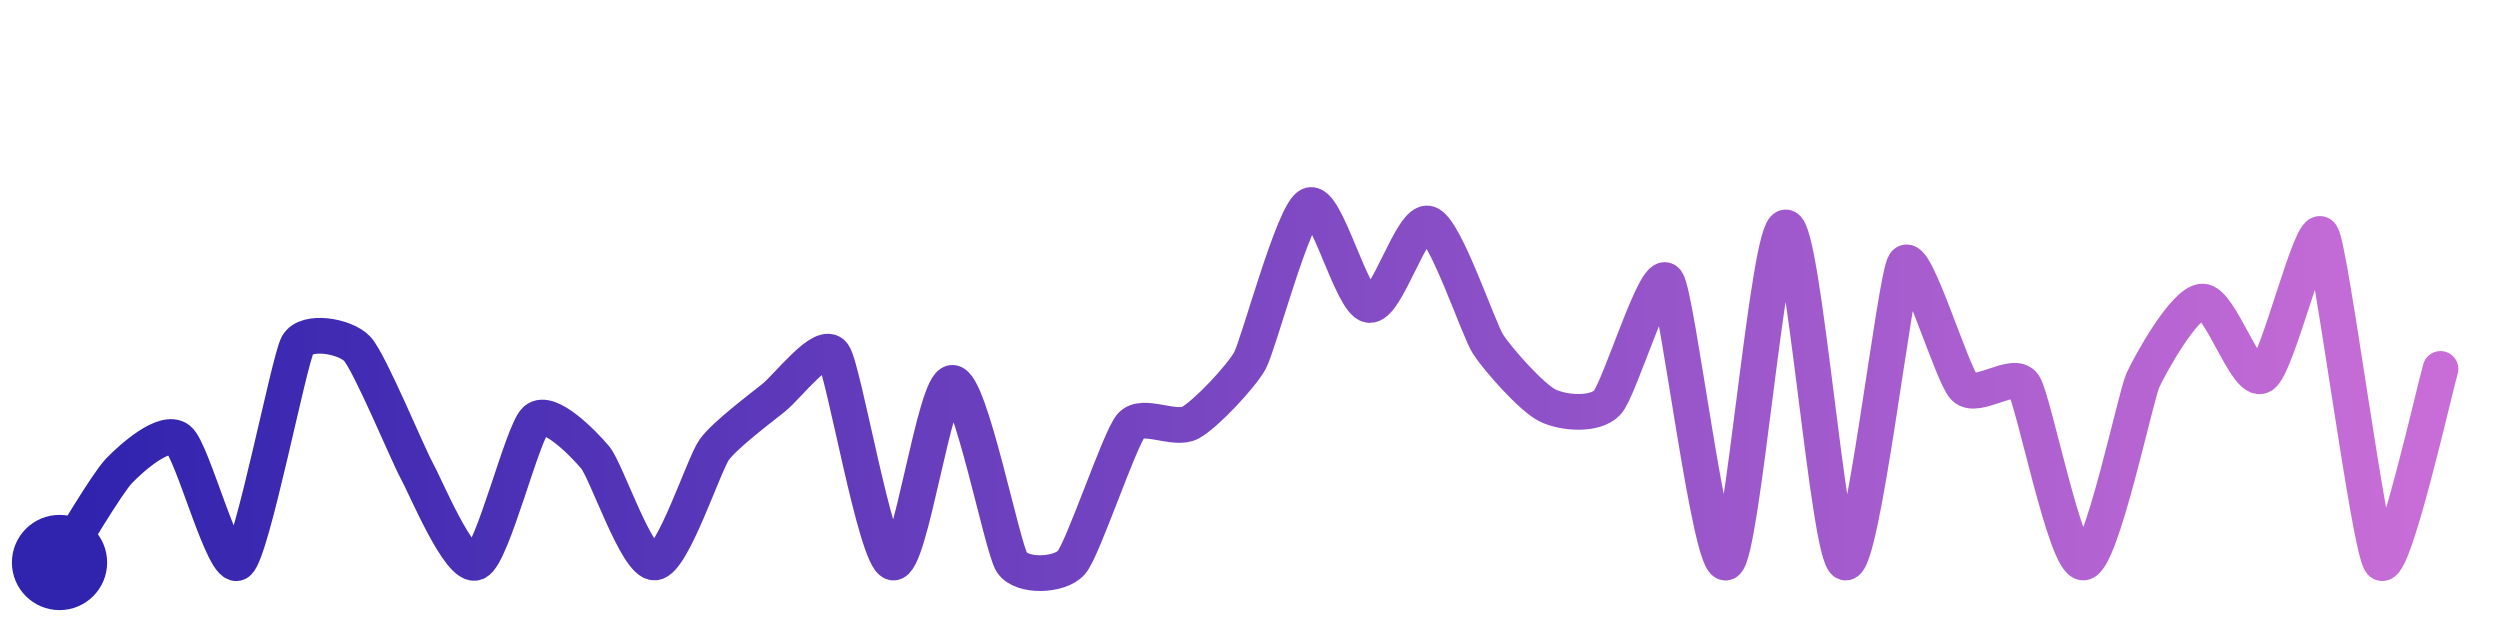
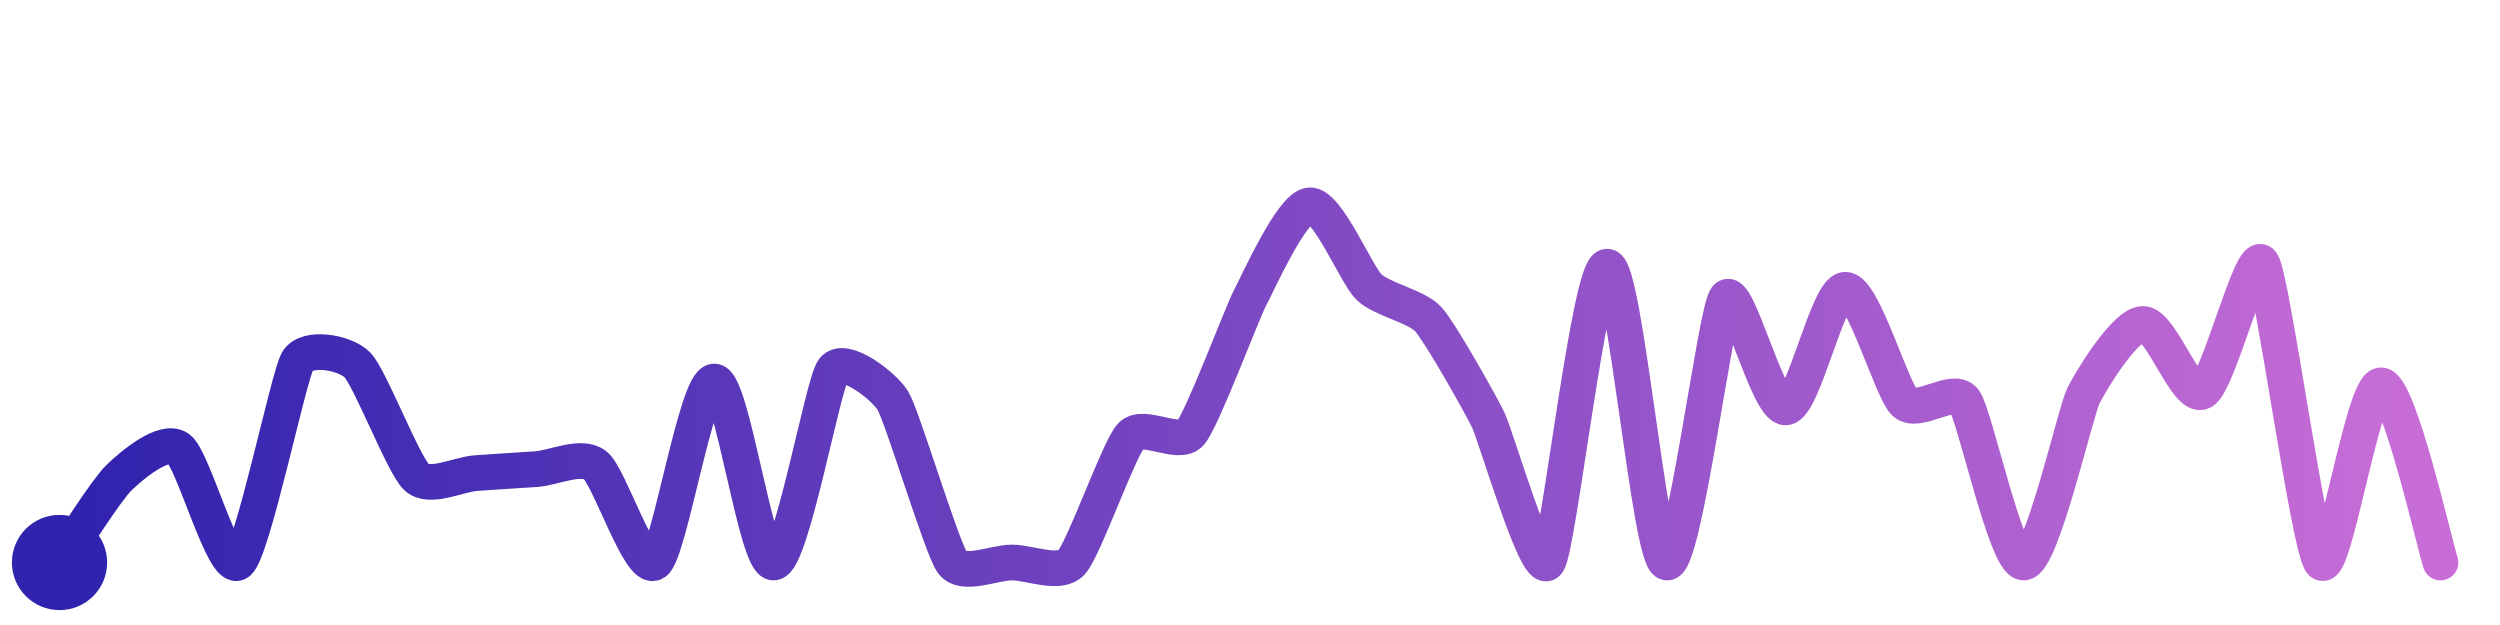
<svg xmlns="http://www.w3.org/2000/svg" width="200" height="50" viewBox="0 0 210 50">
  <defs>
    <linearGradient id="stroke" x1="0%" y1="0%" x2="100%" y2="0%">
      <stop stop-color="#3023AE" offset="0%" />
      <stop stop-color="#C86DD7" offset="100%" />
    </linearGradient>
  </defs>
-   <path stroke="url(#stroke)" stroke-width="3" stroke-linejoin="round" stroke-linecap="round" d="M5.00 46 C 5.82 44.74, 8.96 39.38, 10.00 38.30 S 13.81 34.74, 15.00 35.66 S 18.82 46.93, 20.00 46.00 S 24.27 29.03, 25.00 27.72 S 28.97 26.96, 30.00 28.04 S 34.27 36.96, 35.00 38.27 S 38.62 46.59, 40.00 46.00 S 43.88 35.01, 45.00 34.02 S 49.04 36.03, 50.00 37.18 S 53.50 46.10, 55.00 46.00 S 59.12 37.74, 60.00 36.52 S 63.83 33.09, 65.00 32.15 S 69.12 27.30, 70.00 28.52 S 73.54 45.65, 75.00 46.00 S 78.50 30.91, 80.00 30.91 S 84.17 44.75, 85.00 46.00 S 89.02 47.13, 90.00 46.00 S 94.03 35.65, 95.00 34.51 S 98.68 34.98, 100.00 34.25 S 104.28 30.35, 105.00 29.03 S 108.64 16.63, 110.00 16.00 S 113.52 24.14, 115.00 24.37 S 118.58 17.07, 120.00 17.54 S 124.18 26.41, 125.00 27.67 S 128.65 32.15, 130.00 32.81 S 133.96 33.66, 135.00 32.58 S 139.10 21.17, 140.00 22.37 S 143.63 46.62, 145.00 46.00 S 148.50 17.85, 150.00 17.85 S 153.56 45.56, 155.00 46.00 S 159.16 22.13, 160.00 20.89 S 163.95 30.23, 165.00 31.30 S 169.16 29.85, 170.00 31.09 S 173.50 46.06, 175.00 46.00 S 179.38 32.06, 180.00 30.70 S 183.50 24.14, 185.00 24.08 S 188.69 31.04, 190.00 30.31 S 194.19 17.23, 195.00 18.49 S 199.00 44.88, 200.00 46.00 S 204.56 31.18, 205.00 29.74" fill="none">
-     <animate attributeName="stroke-dashoffset" from="507.663" to="0" dur="2.2s" />
-     <animate attributeName="stroke-dasharray" from="507.663" to="507.663" />
+   <path stroke="url(#stroke)" stroke-width="3" stroke-linejoin="round" stroke-linecap="round" d="M5.00 46 C 5.86 44.77, 8.92 39.91, 10.00 38.87 S 13.78 35.55, 15.00 36.42 S 18.79 46.89, 20.00 46.00 S 24.23 30.37, 25.00 29.08 S 28.93 28.33, 30.00 29.38 S 33.89 37.83, 35.00 38.84 S 38.50 38.59, 40.00 38.49 S 43.50 38.25, 45.00 38.16 S 48.82 36.91, 50.00 37.83 S 53.77 46.86, 55.00 46.00 S 58.50 30.80, 60.00 30.80 S 63.51 46.15, 65.00 46.00 S 69.11 31.02, 70.00 29.81 S 74.21 31.12, 75.00 32.40 S 79.11 44.79, 80.00 46.00 S 83.50 46.00, 85.00 46.00 S 88.97 47.09, 90.00 46.00 S 93.98 36.47, 95.00 35.36 S 99.02 36.26, 100.00 35.13 S 104.30 25.11, 105.00 23.78 S 108.51 16.14, 110.00 16.00 S 113.92 21.83, 115.00 22.87 S 119.00 24.47, 120.00 25.59 S 124.34 32.65, 125.00 34.00 S 129.08 47.18, 130.00 46.00 S 133.50 21.15, 135.00 21.15 S 138.55 45.62, 140.00 46.00 S 144.09 24.96, 145.00 23.77 S 148.50 33.07, 150.00 32.97 S 153.50 23.15, 155.00 23.09 S 158.90 31.56, 160.00 32.58 S 164.10 31.19, 165.00 32.39 S 168.50 46.06, 170.00 46.00 S 174.33 33.36, 175.00 32.01 S 178.50 26.02, 180.00 25.96 S 183.67 32.33, 185.00 31.65 S 189.14 19.61, 190.00 20.84 S 193.95 44.92, 195.00 46.00 S 198.50 31.12, 200.00 31.12 S 204.52 44.58, 205.00 46.00" fill="none">
+     <animate attributeName="stroke-dashoffset" from="469.382" to="0" dur="2.2s" />
+     <animate attributeName="stroke-dasharray" from="469.382" to="469.382" />
  </path>
  <circle r="4" cx="5" cy="46" fill="#3023AE" />
-   <circle r="4" cx="205" cy="29.743" fill="#C86DD7" opacity="0">
+   <circle r="4" cx="205" cy="46" fill="#C86DD7" opacity="0">
    <animate attributeName="opacity" from="0" to="1" dur="0.1s" begin="2.2s" fill="freeze" />
  </circle>
</svg>
